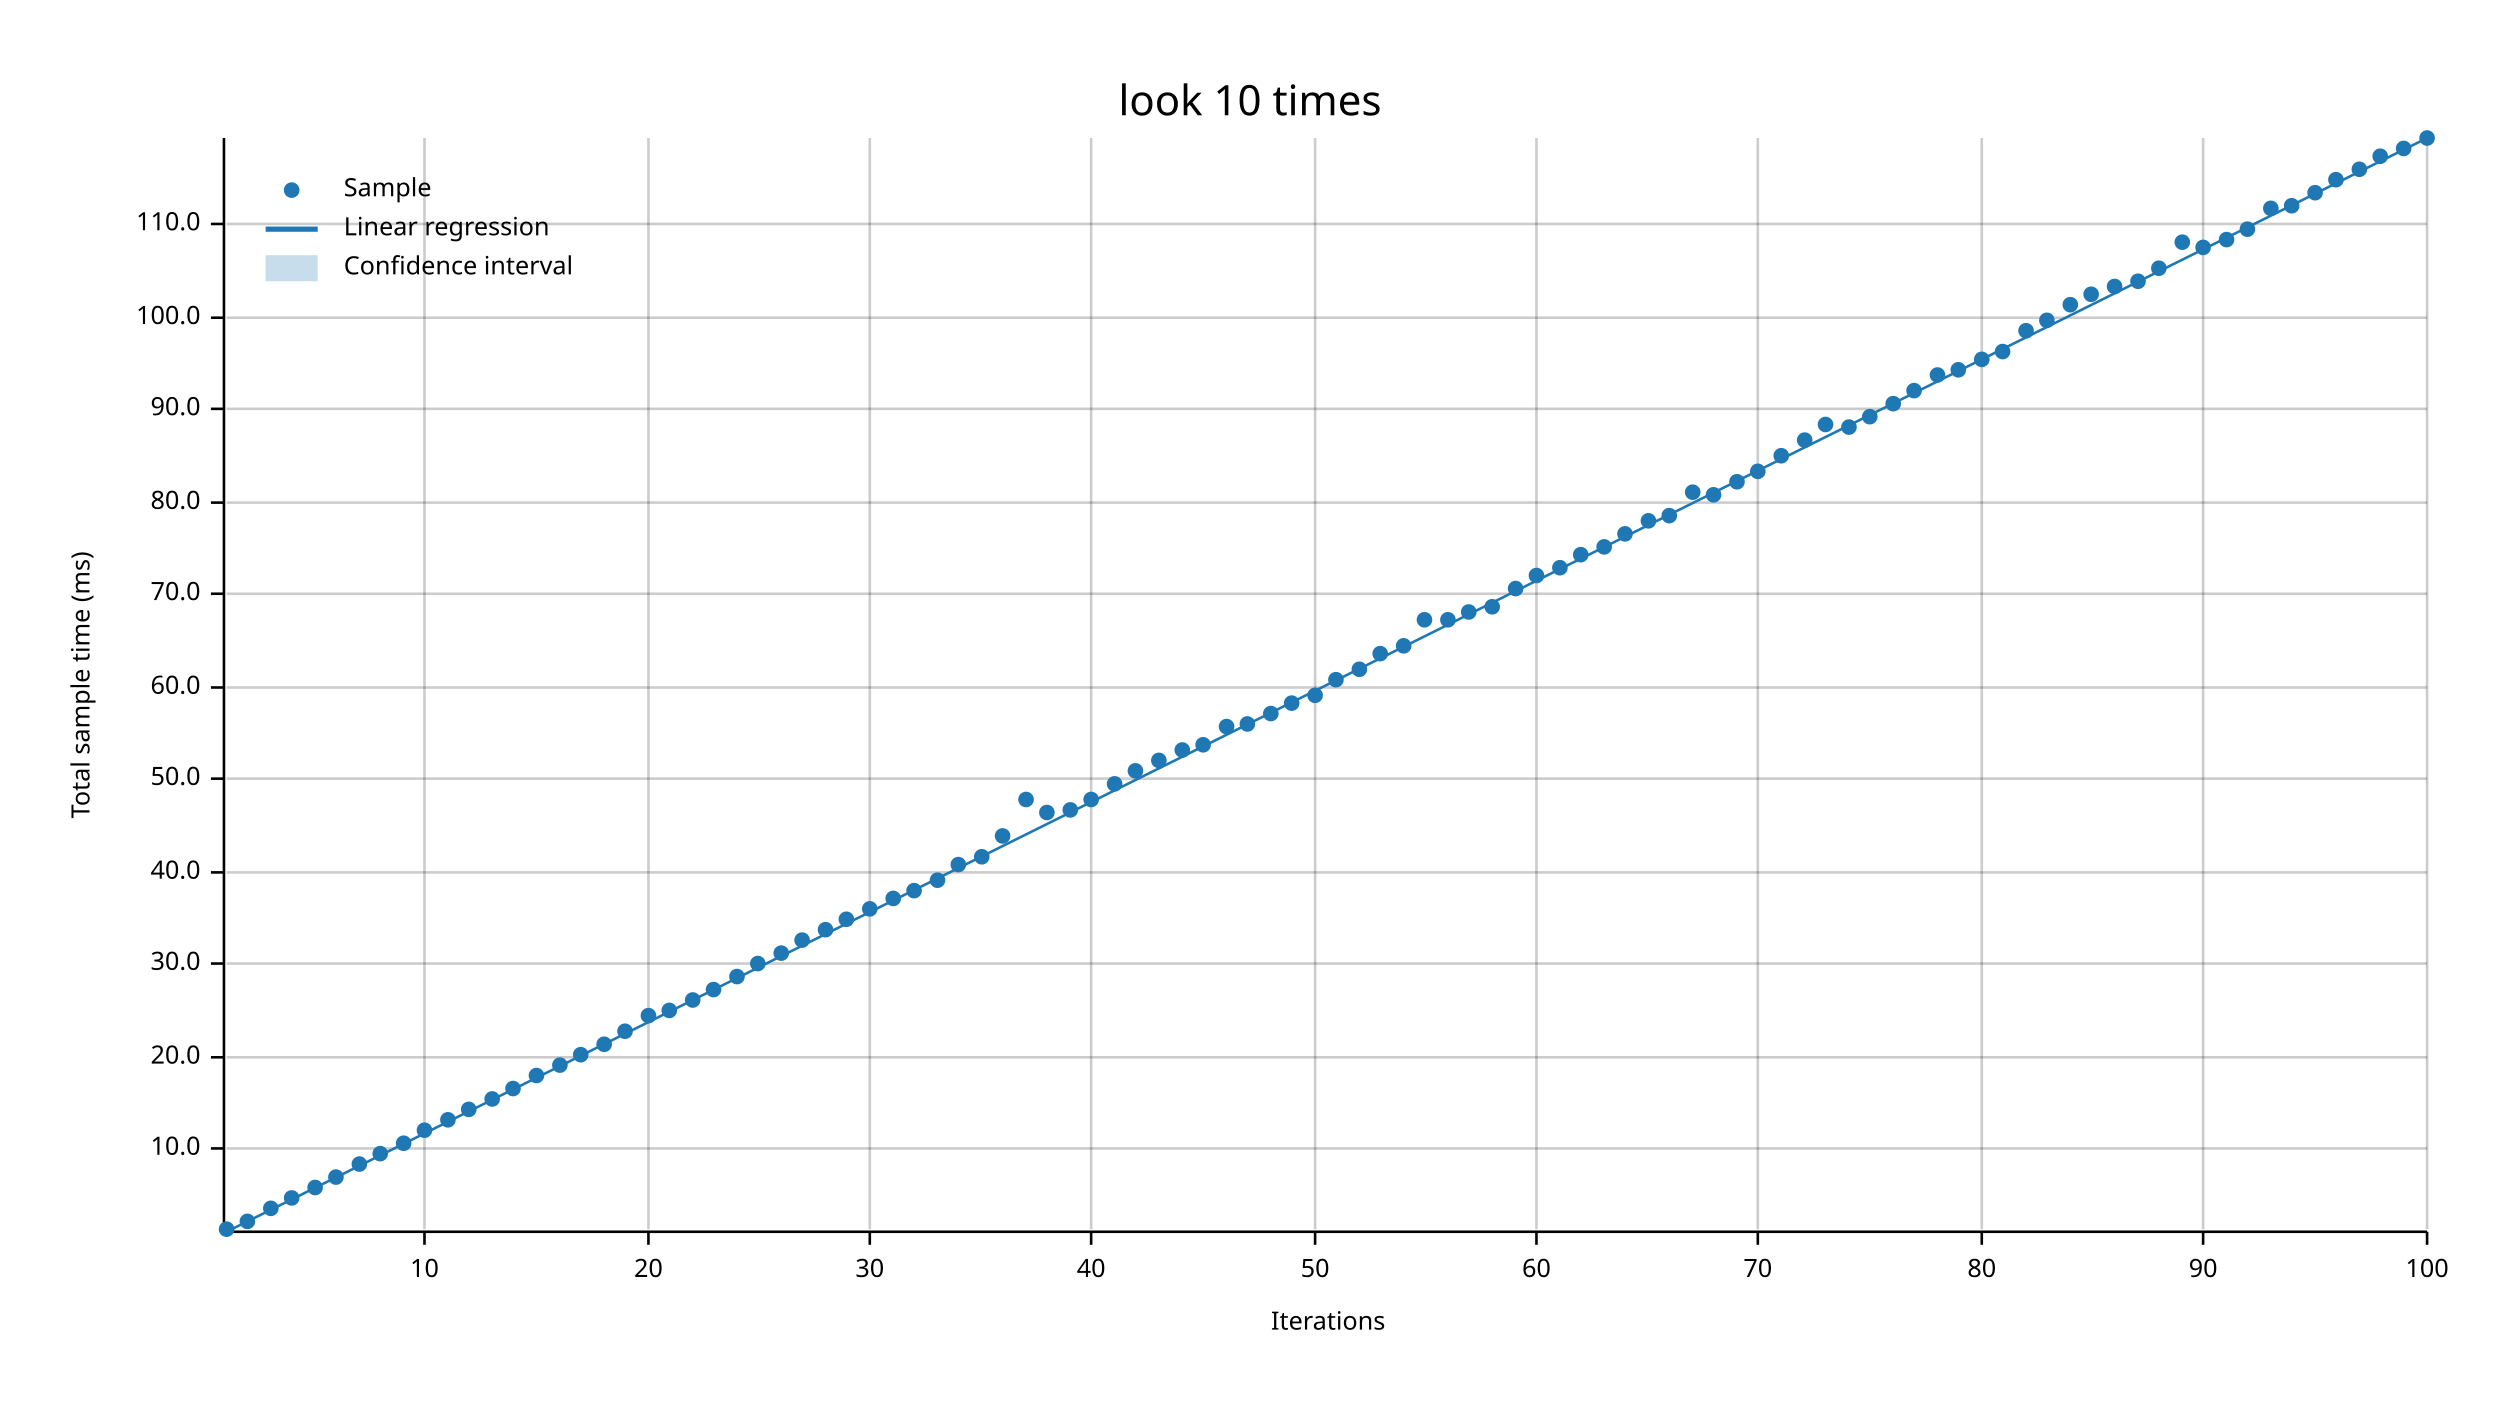
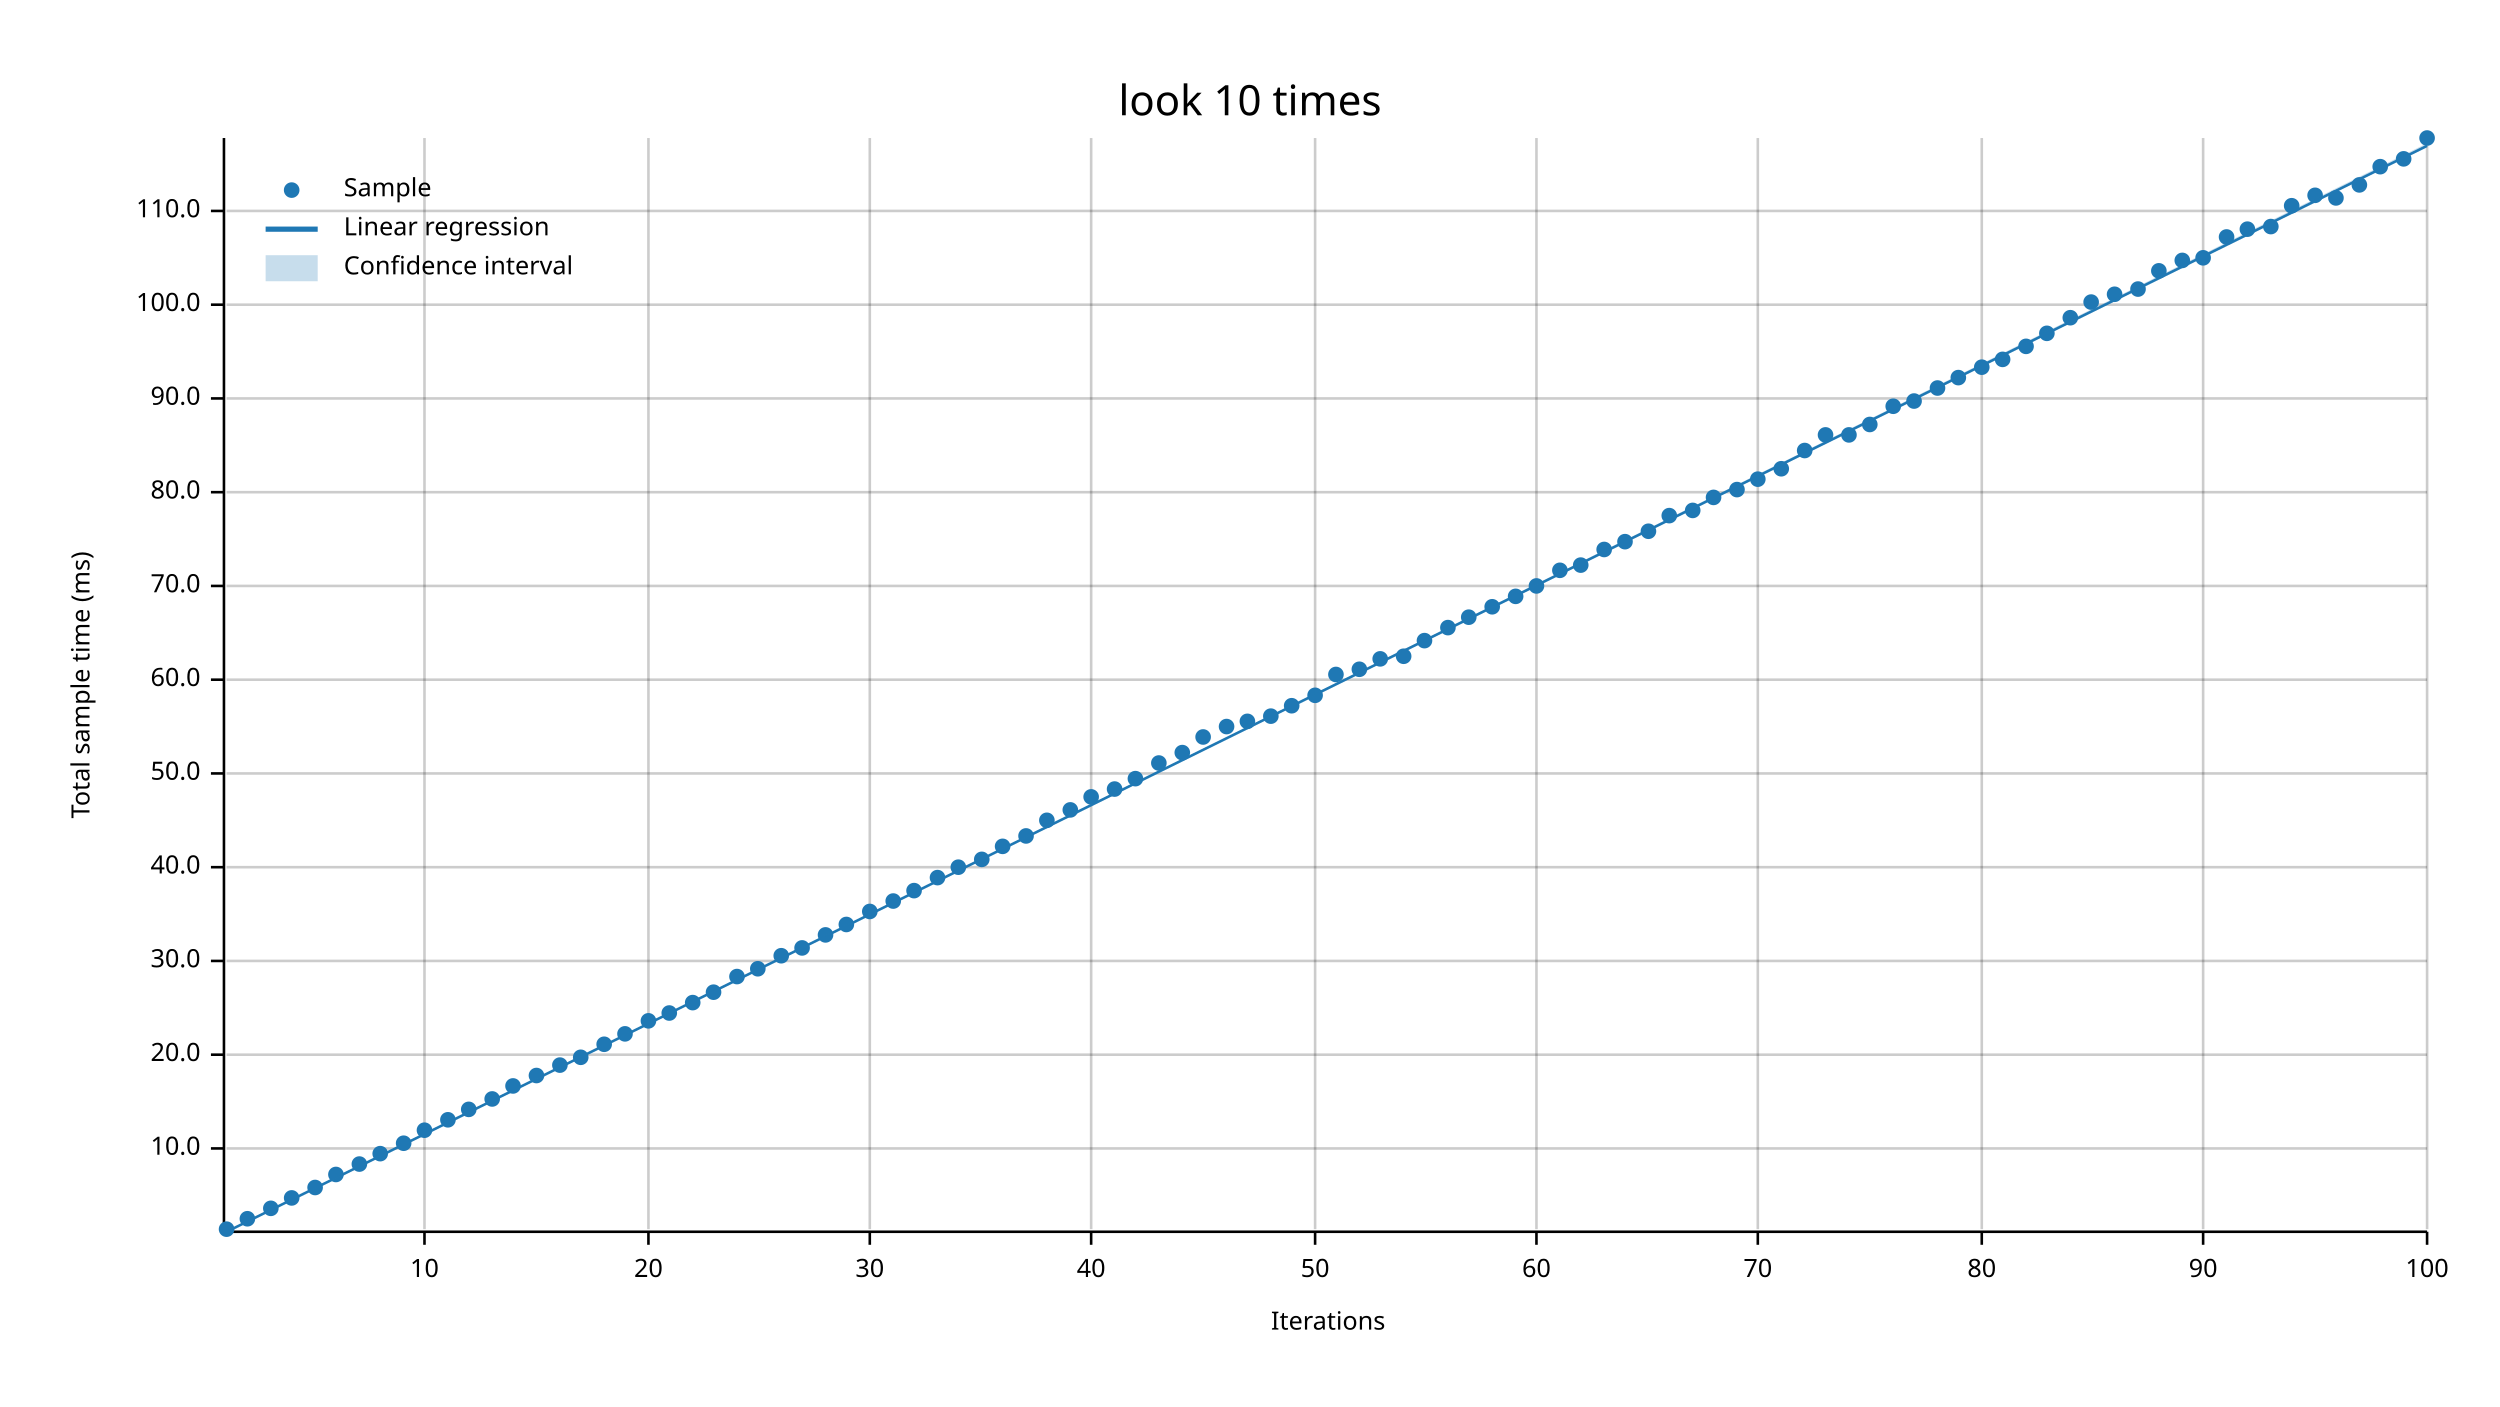
<svg xmlns="http://www.w3.org/2000/svg" width="960" height="540" viewBox="0 0 960 540">
  <text x="480" y="32" dy="0.76em" text-anchor="middle" font-family="sans-serif" font-size="16.129" opacity="1" fill="#000000">
look 10 times
</text>
  <text x="27" y="263" dy="0.76em" text-anchor="middle" font-family="sans-serif" font-size="9.677" opacity="1" fill="#000000" transform="rotate(270, 27, 263)">
Total sample time (ms)
</text>
  <text x="510" y="513" dy="-0.5ex" text-anchor="middle" font-family="sans-serif" font-size="9.677" opacity="1" fill="#000000">
Iterations
</text>
  <line opacity="0.2" stroke="#000000" stroke-width="1" x1="163" y1="472" x2="163" y2="53" />
  <line opacity="0.2" stroke="#000000" stroke-width="1" x1="249" y1="472" x2="249" y2="53" />
  <line opacity="0.2" stroke="#000000" stroke-width="1" x1="334" y1="472" x2="334" y2="53" />
  <line opacity="0.2" stroke="#000000" stroke-width="1" x1="419" y1="472" x2="419" y2="53" />
  <line opacity="0.2" stroke="#000000" stroke-width="1" x1="505" y1="472" x2="505" y2="53" />
  <line opacity="0.2" stroke="#000000" stroke-width="1" x1="590" y1="472" x2="590" y2="53" />
  <line opacity="0.2" stroke="#000000" stroke-width="1" x1="675" y1="472" x2="675" y2="53" />
  <line opacity="0.2" stroke="#000000" stroke-width="1" x1="761" y1="472" x2="761" y2="53" />
  <line opacity="0.2" stroke="#000000" stroke-width="1" x1="846" y1="472" x2="846" y2="53" />
  <line opacity="0.2" stroke="#000000" stroke-width="1" x1="932" y1="472" x2="932" y2="53" />
  <line opacity="0.2" stroke="#000000" stroke-width="1" x1="87" y1="441" x2="932" y2="441" />
-   <line opacity="0.2" stroke="#000000" stroke-width="1" x1="87" y1="406" x2="932" y2="406" />
-   <line opacity="0.2" stroke="#000000" stroke-width="1" x1="87" y1="370" x2="932" y2="370" />
-   <line opacity="0.2" stroke="#000000" stroke-width="1" x1="87" y1="335" x2="932" y2="335" />
-   <line opacity="0.2" stroke="#000000" stroke-width="1" x1="87" y1="299" x2="932" y2="299" />
-   <line opacity="0.2" stroke="#000000" stroke-width="1" x1="87" y1="264" x2="932" y2="264" />
-   <line opacity="0.2" stroke="#000000" stroke-width="1" x1="87" y1="228" x2="932" y2="228" />
-   <line opacity="0.2" stroke="#000000" stroke-width="1" x1="87" y1="193" x2="932" y2="193" />
-   <line opacity="0.2" stroke="#000000" stroke-width="1" x1="87" y1="157" x2="932" y2="157" />
-   <line opacity="0.2" stroke="#000000" stroke-width="1" x1="87" y1="122" x2="932" y2="122" />
-   <line opacity="0.2" stroke="#000000" stroke-width="1" x1="87" y1="86" x2="932" y2="86" />
+   <line opacity="0.2" stroke="#000000" stroke-width="1" x1="87" y1="405" x2="932" y2="405" />
+   <line opacity="0.2" stroke="#000000" stroke-width="1" x1="87" y1="369" x2="932" y2="369" />
+   <line opacity="0.2" stroke="#000000" stroke-width="1" x1="87" y1="333" x2="932" y2="333" />
+   <line opacity="0.2" stroke="#000000" stroke-width="1" x1="87" y1="297" x2="932" y2="297" />
+   <line opacity="0.2" stroke="#000000" stroke-width="1" x1="87" y1="261" x2="932" y2="261" />
+   <line opacity="0.2" stroke="#000000" stroke-width="1" x1="87" y1="225" x2="932" y2="225" />
+   <line opacity="0.2" stroke="#000000" stroke-width="1" x1="87" y1="189" x2="932" y2="189" />
+   <line opacity="0.2" stroke="#000000" stroke-width="1" x1="87" y1="153" x2="932" y2="153" />
+   <line opacity="0.2" stroke="#000000" stroke-width="1" x1="87" y1="117" x2="932" y2="117" />
+   <line opacity="0.2" stroke="#000000" stroke-width="1" x1="87" y1="81" x2="932" y2="81" />
  <polyline fill="none" opacity="1" stroke="#000000" stroke-width="1" points="86,53 86,472 " />
  <text x="77" y="441" dy="0.5ex" text-anchor="end" font-family="sans-serif" font-size="9.677" opacity="1" fill="#000000">
10.0
</text>
  <polyline fill="none" opacity="1" stroke="#000000" stroke-width="1" points="81,441 86,441 " />
-   <text x="77" y="406" dy="0.5ex" text-anchor="end" font-family="sans-serif" font-size="9.677" opacity="1" fill="#000000">
+   <text x="77" y="405" dy="0.5ex" text-anchor="end" font-family="sans-serif" font-size="9.677" opacity="1" fill="#000000">
20.0
</text>
-   <polyline fill="none" opacity="1" stroke="#000000" stroke-width="1" points="81,406 86,406 " />
-   <text x="77" y="370" dy="0.5ex" text-anchor="end" font-family="sans-serif" font-size="9.677" opacity="1" fill="#000000">
+   <polyline fill="none" opacity="1" stroke="#000000" stroke-width="1" points="81,405 86,405 " />
+   <text x="77" y="369" dy="0.5ex" text-anchor="end" font-family="sans-serif" font-size="9.677" opacity="1" fill="#000000">
30.0
</text>
-   <polyline fill="none" opacity="1" stroke="#000000" stroke-width="1" points="81,370 86,370 " />
-   <text x="77" y="335" dy="0.5ex" text-anchor="end" font-family="sans-serif" font-size="9.677" opacity="1" fill="#000000">
+   <polyline fill="none" opacity="1" stroke="#000000" stroke-width="1" points="81,369 86,369 " />
+   <text x="77" y="333" dy="0.5ex" text-anchor="end" font-family="sans-serif" font-size="9.677" opacity="1" fill="#000000">
40.0
</text>
-   <polyline fill="none" opacity="1" stroke="#000000" stroke-width="1" points="81,335 86,335 " />
-   <text x="77" y="299" dy="0.5ex" text-anchor="end" font-family="sans-serif" font-size="9.677" opacity="1" fill="#000000">
+   <polyline fill="none" opacity="1" stroke="#000000" stroke-width="1" points="81,333 86,333 " />
+   <text x="77" y="297" dy="0.5ex" text-anchor="end" font-family="sans-serif" font-size="9.677" opacity="1" fill="#000000">
50.0
</text>
-   <polyline fill="none" opacity="1" stroke="#000000" stroke-width="1" points="81,299 86,299 " />
-   <text x="77" y="264" dy="0.5ex" text-anchor="end" font-family="sans-serif" font-size="9.677" opacity="1" fill="#000000">
+   <polyline fill="none" opacity="1" stroke="#000000" stroke-width="1" points="81,297 86,297 " />
+   <text x="77" y="261" dy="0.5ex" text-anchor="end" font-family="sans-serif" font-size="9.677" opacity="1" fill="#000000">
60.0
</text>
-   <polyline fill="none" opacity="1" stroke="#000000" stroke-width="1" points="81,264 86,264 " />
-   <text x="77" y="228" dy="0.5ex" text-anchor="end" font-family="sans-serif" font-size="9.677" opacity="1" fill="#000000">
+   <polyline fill="none" opacity="1" stroke="#000000" stroke-width="1" points="81,261 86,261 " />
+   <text x="77" y="225" dy="0.5ex" text-anchor="end" font-family="sans-serif" font-size="9.677" opacity="1" fill="#000000">
70.0
</text>
-   <polyline fill="none" opacity="1" stroke="#000000" stroke-width="1" points="81,228 86,228 " />
-   <text x="77" y="193" dy="0.5ex" text-anchor="end" font-family="sans-serif" font-size="9.677" opacity="1" fill="#000000">
+   <polyline fill="none" opacity="1" stroke="#000000" stroke-width="1" points="81,225 86,225 " />
+   <text x="77" y="189" dy="0.5ex" text-anchor="end" font-family="sans-serif" font-size="9.677" opacity="1" fill="#000000">
80.0
</text>
-   <polyline fill="none" opacity="1" stroke="#000000" stroke-width="1" points="81,193 86,193 " />
-   <text x="77" y="157" dy="0.5ex" text-anchor="end" font-family="sans-serif" font-size="9.677" opacity="1" fill="#000000">
+   <polyline fill="none" opacity="1" stroke="#000000" stroke-width="1" points="81,189 86,189 " />
+   <text x="77" y="153" dy="0.5ex" text-anchor="end" font-family="sans-serif" font-size="9.677" opacity="1" fill="#000000">
90.0
</text>
-   <polyline fill="none" opacity="1" stroke="#000000" stroke-width="1" points="81,157 86,157 " />
-   <text x="77" y="122" dy="0.5ex" text-anchor="end" font-family="sans-serif" font-size="9.677" opacity="1" fill="#000000">
+   <polyline fill="none" opacity="1" stroke="#000000" stroke-width="1" points="81,153 86,153 " />
+   <text x="77" y="117" dy="0.5ex" text-anchor="end" font-family="sans-serif" font-size="9.677" opacity="1" fill="#000000">
100.0
</text>
-   <polyline fill="none" opacity="1" stroke="#000000" stroke-width="1" points="81,122 86,122 " />
-   <text x="77" y="86" dy="0.5ex" text-anchor="end" font-family="sans-serif" font-size="9.677" opacity="1" fill="#000000">
+   <polyline fill="none" opacity="1" stroke="#000000" stroke-width="1" points="81,117 86,117 " />
+   <text x="77" y="81" dy="0.5ex" text-anchor="end" font-family="sans-serif" font-size="9.677" opacity="1" fill="#000000">
110.0
</text>
-   <polyline fill="none" opacity="1" stroke="#000000" stroke-width="1" points="81,86 86,86 " />
+   <polyline fill="none" opacity="1" stroke="#000000" stroke-width="1" points="81,81 86,81 " />
  <polyline fill="none" opacity="1" stroke="#000000" stroke-width="1" points="87,473 932,473 " />
  <text x="163" y="483" dy="0.76em" text-anchor="middle" font-family="sans-serif" font-size="9.677" opacity="1" fill="#000000">
10
</text>
  <polyline fill="none" opacity="1" stroke="#000000" stroke-width="1" points="163,473 163,478 " />
  <text x="249" y="483" dy="0.76em" text-anchor="middle" font-family="sans-serif" font-size="9.677" opacity="1" fill="#000000">
20
</text>
  <polyline fill="none" opacity="1" stroke="#000000" stroke-width="1" points="249,473 249,478 " />
  <text x="334" y="483" dy="0.76em" text-anchor="middle" font-family="sans-serif" font-size="9.677" opacity="1" fill="#000000">
30
</text>
  <polyline fill="none" opacity="1" stroke="#000000" stroke-width="1" points="334,473 334,478 " />
  <text x="419" y="483" dy="0.76em" text-anchor="middle" font-family="sans-serif" font-size="9.677" opacity="1" fill="#000000">
40
</text>
  <polyline fill="none" opacity="1" stroke="#000000" stroke-width="1" points="419,473 419,478 " />
  <text x="505" y="483" dy="0.76em" text-anchor="middle" font-family="sans-serif" font-size="9.677" opacity="1" fill="#000000">
50
</text>
  <polyline fill="none" opacity="1" stroke="#000000" stroke-width="1" points="505,473 505,478 " />
  <text x="590" y="483" dy="0.76em" text-anchor="middle" font-family="sans-serif" font-size="9.677" opacity="1" fill="#000000">
60
</text>
  <polyline fill="none" opacity="1" stroke="#000000" stroke-width="1" points="590,473 590,478 " />
  <text x="675" y="483" dy="0.76em" text-anchor="middle" font-family="sans-serif" font-size="9.677" opacity="1" fill="#000000">
70
</text>
  <polyline fill="none" opacity="1" stroke="#000000" stroke-width="1" points="675,473 675,478 " />
  <text x="761" y="483" dy="0.76em" text-anchor="middle" font-family="sans-serif" font-size="9.677" opacity="1" fill="#000000">
80
</text>
  <polyline fill="none" opacity="1" stroke="#000000" stroke-width="1" points="761,473 761,478 " />
  <text x="846" y="483" dy="0.76em" text-anchor="middle" font-family="sans-serif" font-size="9.677" opacity="1" fill="#000000">
90
</text>
  <polyline fill="none" opacity="1" stroke="#000000" stroke-width="1" points="846,473 846,478 " />
  <text x="932" y="483" dy="0.76em" text-anchor="middle" font-family="sans-serif" font-size="9.677" opacity="1" fill="#000000">
100
</text>
  <polyline fill="none" opacity="1" stroke="#000000" stroke-width="1" points="932,473 932,478 " />
  <circle cx="87" cy="472" r="3" opacity="1" fill="#1F78B4" stroke="none" stroke-width="1" />
-   <circle cx="95" cy="469" r="3" opacity="1" fill="#1F78B4" stroke="none" stroke-width="1" />
+   <circle cx="95" cy="468" r="3" opacity="1" fill="#1F78B4" stroke="none" stroke-width="1" />
  <circle cx="104" cy="464" r="3" opacity="1" fill="#1F78B4" stroke="none" stroke-width="1" />
  <circle cx="112" cy="460" r="3" opacity="1" fill="#1F78B4" stroke="none" stroke-width="1" />
  <circle cx="121" cy="456" r="3" opacity="1" fill="#1F78B4" stroke="none" stroke-width="1" />
-   <circle cx="129" cy="452" r="3" opacity="1" fill="#1F78B4" stroke="none" stroke-width="1" />
+   <circle cx="129" cy="451" r="3" opacity="1" fill="#1F78B4" stroke="none" stroke-width="1" />
  <circle cx="138" cy="447" r="3" opacity="1" fill="#1F78B4" stroke="none" stroke-width="1" />
  <circle cx="146" cy="443" r="3" opacity="1" fill="#1F78B4" stroke="none" stroke-width="1" />
  <circle cx="155" cy="439" r="3" opacity="1" fill="#1F78B4" stroke="none" stroke-width="1" />
  <circle cx="163" cy="434" r="3" opacity="1" fill="#1F78B4" stroke="none" stroke-width="1" />
  <circle cx="172" cy="430" r="3" opacity="1" fill="#1F78B4" stroke="none" stroke-width="1" />
  <circle cx="180" cy="426" r="3" opacity="1" fill="#1F78B4" stroke="none" stroke-width="1" />
  <circle cx="189" cy="422" r="3" opacity="1" fill="#1F78B4" stroke="none" stroke-width="1" />
-   <circle cx="197" cy="418" r="3" opacity="1" fill="#1F78B4" stroke="none" stroke-width="1" />
+   <circle cx="197" cy="417" r="3" opacity="1" fill="#1F78B4" stroke="none" stroke-width="1" />
  <circle cx="206" cy="413" r="3" opacity="1" fill="#1F78B4" stroke="none" stroke-width="1" />
  <circle cx="215" cy="409" r="3" opacity="1" fill="#1F78B4" stroke="none" stroke-width="1" />
-   <circle cx="223" cy="405" r="3" opacity="1" fill="#1F78B4" stroke="none" stroke-width="1" />
+   <circle cx="223" cy="406" r="3" opacity="1" fill="#1F78B4" stroke="none" stroke-width="1" />
  <circle cx="232" cy="401" r="3" opacity="1" fill="#1F78B4" stroke="none" stroke-width="1" />
-   <circle cx="240" cy="396" r="3" opacity="1" fill="#1F78B4" stroke="none" stroke-width="1" />
-   <circle cx="249" cy="390" r="3" opacity="1" fill="#1F78B4" stroke="none" stroke-width="1" />
-   <circle cx="257" cy="388" r="3" opacity="1" fill="#1F78B4" stroke="none" stroke-width="1" />
-   <circle cx="266" cy="384" r="3" opacity="1" fill="#1F78B4" stroke="none" stroke-width="1" />
-   <circle cx="274" cy="380" r="3" opacity="1" fill="#1F78B4" stroke="none" stroke-width="1" />
+   <circle cx="240" cy="397" r="3" opacity="1" fill="#1F78B4" stroke="none" stroke-width="1" />
+   <circle cx="249" cy="392" r="3" opacity="1" fill="#1F78B4" stroke="none" stroke-width="1" />
+   <circle cx="257" cy="389" r="3" opacity="1" fill="#1F78B4" stroke="none" stroke-width="1" />
+   <circle cx="266" cy="385" r="3" opacity="1" fill="#1F78B4" stroke="none" stroke-width="1" />
+   <circle cx="274" cy="381" r="3" opacity="1" fill="#1F78B4" stroke="none" stroke-width="1" />
  <circle cx="283" cy="375" r="3" opacity="1" fill="#1F78B4" stroke="none" stroke-width="1" />
-   <circle cx="291" cy="370" r="3" opacity="1" fill="#1F78B4" stroke="none" stroke-width="1" />
-   <circle cx="300" cy="366" r="3" opacity="1" fill="#1F78B4" stroke="none" stroke-width="1" />
-   <circle cx="308" cy="361" r="3" opacity="1" fill="#1F78B4" stroke="none" stroke-width="1" />
-   <circle cx="317" cy="357" r="3" opacity="1" fill="#1F78B4" stroke="none" stroke-width="1" />
-   <circle cx="325" cy="353" r="3" opacity="1" fill="#1F78B4" stroke="none" stroke-width="1" />
-   <circle cx="334" cy="349" r="3" opacity="1" fill="#1F78B4" stroke="none" stroke-width="1" />
-   <circle cx="343" cy="345" r="3" opacity="1" fill="#1F78B4" stroke="none" stroke-width="1" />
+   <circle cx="291" cy="372" r="3" opacity="1" fill="#1F78B4" stroke="none" stroke-width="1" />
+   <circle cx="300" cy="367" r="3" opacity="1" fill="#1F78B4" stroke="none" stroke-width="1" />
+   <circle cx="308" cy="364" r="3" opacity="1" fill="#1F78B4" stroke="none" stroke-width="1" />
+   <circle cx="317" cy="359" r="3" opacity="1" fill="#1F78B4" stroke="none" stroke-width="1" />
+   <circle cx="325" cy="355" r="3" opacity="1" fill="#1F78B4" stroke="none" stroke-width="1" />
+   <circle cx="334" cy="350" r="3" opacity="1" fill="#1F78B4" stroke="none" stroke-width="1" />
+   <circle cx="343" cy="346" r="3" opacity="1" fill="#1F78B4" stroke="none" stroke-width="1" />
  <circle cx="351" cy="342" r="3" opacity="1" fill="#1F78B4" stroke="none" stroke-width="1" />
-   <circle cx="360" cy="338" r="3" opacity="1" fill="#1F78B4" stroke="none" stroke-width="1" />
-   <circle cx="368" cy="332" r="3" opacity="1" fill="#1F78B4" stroke="none" stroke-width="1" />
-   <circle cx="377" cy="329" r="3" opacity="1" fill="#1F78B4" stroke="none" stroke-width="1" />
-   <circle cx="385" cy="321" r="3" opacity="1" fill="#1F78B4" stroke="none" stroke-width="1" />
-   <circle cx="394" cy="307" r="3" opacity="1" fill="#1F78B4" stroke="none" stroke-width="1" />
-   <circle cx="402" cy="312" r="3" opacity="1" fill="#1F78B4" stroke="none" stroke-width="1" />
+   <circle cx="360" cy="337" r="3" opacity="1" fill="#1F78B4" stroke="none" stroke-width="1" />
+   <circle cx="368" cy="333" r="3" opacity="1" fill="#1F78B4" stroke="none" stroke-width="1" />
+   <circle cx="377" cy="330" r="3" opacity="1" fill="#1F78B4" stroke="none" stroke-width="1" />
+   <circle cx="385" cy="325" r="3" opacity="1" fill="#1F78B4" stroke="none" stroke-width="1" />
+   <circle cx="394" cy="321" r="3" opacity="1" fill="#1F78B4" stroke="none" stroke-width="1" />
+   <circle cx="402" cy="315" r="3" opacity="1" fill="#1F78B4" stroke="none" stroke-width="1" />
  <circle cx="411" cy="311" r="3" opacity="1" fill="#1F78B4" stroke="none" stroke-width="1" />
-   <circle cx="419" cy="307" r="3" opacity="1" fill="#1F78B4" stroke="none" stroke-width="1" />
-   <circle cx="428" cy="301" r="3" opacity="1" fill="#1F78B4" stroke="none" stroke-width="1" />
-   <circle cx="436" cy="296" r="3" opacity="1" fill="#1F78B4" stroke="none" stroke-width="1" />
-   <circle cx="445" cy="292" r="3" opacity="1" fill="#1F78B4" stroke="none" stroke-width="1" />
-   <circle cx="454" cy="288" r="3" opacity="1" fill="#1F78B4" stroke="none" stroke-width="1" />
-   <circle cx="462" cy="286" r="3" opacity="1" fill="#1F78B4" stroke="none" stroke-width="1" />
+   <circle cx="419" cy="306" r="3" opacity="1" fill="#1F78B4" stroke="none" stroke-width="1" />
+   <circle cx="428" cy="303" r="3" opacity="1" fill="#1F78B4" stroke="none" stroke-width="1" />
+   <circle cx="436" cy="299" r="3" opacity="1" fill="#1F78B4" stroke="none" stroke-width="1" />
+   <circle cx="445" cy="293" r="3" opacity="1" fill="#1F78B4" stroke="none" stroke-width="1" />
+   <circle cx="454" cy="289" r="3" opacity="1" fill="#1F78B4" stroke="none" stroke-width="1" />
+   <circle cx="462" cy="283" r="3" opacity="1" fill="#1F78B4" stroke="none" stroke-width="1" />
  <circle cx="471" cy="279" r="3" opacity="1" fill="#1F78B4" stroke="none" stroke-width="1" />
-   <circle cx="479" cy="278" r="3" opacity="1" fill="#1F78B4" stroke="none" stroke-width="1" />
-   <circle cx="488" cy="274" r="3" opacity="1" fill="#1F78B4" stroke="none" stroke-width="1" />
-   <circle cx="496" cy="270" r="3" opacity="1" fill="#1F78B4" stroke="none" stroke-width="1" />
+   <circle cx="479" cy="277" r="3" opacity="1" fill="#1F78B4" stroke="none" stroke-width="1" />
+   <circle cx="488" cy="275" r="3" opacity="1" fill="#1F78B4" stroke="none" stroke-width="1" />
+   <circle cx="496" cy="271" r="3" opacity="1" fill="#1F78B4" stroke="none" stroke-width="1" />
  <circle cx="505" cy="267" r="3" opacity="1" fill="#1F78B4" stroke="none" stroke-width="1" />
-   <circle cx="513" cy="261" r="3" opacity="1" fill="#1F78B4" stroke="none" stroke-width="1" />
+   <circle cx="513" cy="259" r="3" opacity="1" fill="#1F78B4" stroke="none" stroke-width="1" />
  <circle cx="522" cy="257" r="3" opacity="1" fill="#1F78B4" stroke="none" stroke-width="1" />
-   <circle cx="530" cy="251" r="3" opacity="1" fill="#1F78B4" stroke="none" stroke-width="1" />
-   <circle cx="539" cy="248" r="3" opacity="1" fill="#1F78B4" stroke="none" stroke-width="1" />
-   <circle cx="547" cy="238" r="3" opacity="1" fill="#1F78B4" stroke="none" stroke-width="1" />
-   <circle cx="556" cy="238" r="3" opacity="1" fill="#1F78B4" stroke="none" stroke-width="1" />
-   <circle cx="564" cy="235" r="3" opacity="1" fill="#1F78B4" stroke="none" stroke-width="1" />
+   <circle cx="530" cy="253" r="3" opacity="1" fill="#1F78B4" stroke="none" stroke-width="1" />
+   <circle cx="539" cy="252" r="3" opacity="1" fill="#1F78B4" stroke="none" stroke-width="1" />
+   <circle cx="547" cy="246" r="3" opacity="1" fill="#1F78B4" stroke="none" stroke-width="1" />
+   <circle cx="556" cy="241" r="3" opacity="1" fill="#1F78B4" stroke="none" stroke-width="1" />
+   <circle cx="564" cy="237" r="3" opacity="1" fill="#1F78B4" stroke="none" stroke-width="1" />
  <circle cx="573" cy="233" r="3" opacity="1" fill="#1F78B4" stroke="none" stroke-width="1" />
-   <circle cx="582" cy="226" r="3" opacity="1" fill="#1F78B4" stroke="none" stroke-width="1" />
-   <circle cx="590" cy="221" r="3" opacity="1" fill="#1F78B4" stroke="none" stroke-width="1" />
-   <circle cx="599" cy="218" r="3" opacity="1" fill="#1F78B4" stroke="none" stroke-width="1" />
-   <circle cx="607" cy="213" r="3" opacity="1" fill="#1F78B4" stroke="none" stroke-width="1" />
-   <circle cx="616" cy="210" r="3" opacity="1" fill="#1F78B4" stroke="none" stroke-width="1" />
-   <circle cx="624" cy="205" r="3" opacity="1" fill="#1F78B4" stroke="none" stroke-width="1" />
-   <circle cx="633" cy="200" r="3" opacity="1" fill="#1F78B4" stroke="none" stroke-width="1" />
+   <circle cx="582" cy="229" r="3" opacity="1" fill="#1F78B4" stroke="none" stroke-width="1" />
+   <circle cx="590" cy="225" r="3" opacity="1" fill="#1F78B4" stroke="none" stroke-width="1" />
+   <circle cx="599" cy="219" r="3" opacity="1" fill="#1F78B4" stroke="none" stroke-width="1" />
+   <circle cx="607" cy="217" r="3" opacity="1" fill="#1F78B4" stroke="none" stroke-width="1" />
+   <circle cx="616" cy="211" r="3" opacity="1" fill="#1F78B4" stroke="none" stroke-width="1" />
+   <circle cx="624" cy="208" r="3" opacity="1" fill="#1F78B4" stroke="none" stroke-width="1" />
+   <circle cx="633" cy="204" r="3" opacity="1" fill="#1F78B4" stroke="none" stroke-width="1" />
  <circle cx="641" cy="198" r="3" opacity="1" fill="#1F78B4" stroke="none" stroke-width="1" />
-   <circle cx="650" cy="189" r="3" opacity="1" fill="#1F78B4" stroke="none" stroke-width="1" />
-   <circle cx="658" cy="190" r="3" opacity="1" fill="#1F78B4" stroke="none" stroke-width="1" />
-   <circle cx="667" cy="185" r="3" opacity="1" fill="#1F78B4" stroke="none" stroke-width="1" />
-   <circle cx="675" cy="181" r="3" opacity="1" fill="#1F78B4" stroke="none" stroke-width="1" />
-   <circle cx="684" cy="175" r="3" opacity="1" fill="#1F78B4" stroke="none" stroke-width="1" />
-   <circle cx="693" cy="169" r="3" opacity="1" fill="#1F78B4" stroke="none" stroke-width="1" />
-   <circle cx="701" cy="163" r="3" opacity="1" fill="#1F78B4" stroke="none" stroke-width="1" />
-   <circle cx="710" cy="164" r="3" opacity="1" fill="#1F78B4" stroke="none" stroke-width="1" />
-   <circle cx="718" cy="160" r="3" opacity="1" fill="#1F78B4" stroke="none" stroke-width="1" />
-   <circle cx="727" cy="155" r="3" opacity="1" fill="#1F78B4" stroke="none" stroke-width="1" />
-   <circle cx="735" cy="150" r="3" opacity="1" fill="#1F78B4" stroke="none" stroke-width="1" />
-   <circle cx="744" cy="144" r="3" opacity="1" fill="#1F78B4" stroke="none" stroke-width="1" />
-   <circle cx="752" cy="142" r="3" opacity="1" fill="#1F78B4" stroke="none" stroke-width="1" />
-   <circle cx="761" cy="138" r="3" opacity="1" fill="#1F78B4" stroke="none" stroke-width="1" />
-   <circle cx="769" cy="135" r="3" opacity="1" fill="#1F78B4" stroke="none" stroke-width="1" />
-   <circle cx="778" cy="127" r="3" opacity="1" fill="#1F78B4" stroke="none" stroke-width="1" />
-   <circle cx="786" cy="123" r="3" opacity="1" fill="#1F78B4" stroke="none" stroke-width="1" />
-   <circle cx="795" cy="117" r="3" opacity="1" fill="#1F78B4" stroke="none" stroke-width="1" />
-   <circle cx="803" cy="113" r="3" opacity="1" fill="#1F78B4" stroke="none" stroke-width="1" />
-   <circle cx="812" cy="110" r="3" opacity="1" fill="#1F78B4" stroke="none" stroke-width="1" />
-   <circle cx="821" cy="108" r="3" opacity="1" fill="#1F78B4" stroke="none" stroke-width="1" />
-   <circle cx="829" cy="103" r="3" opacity="1" fill="#1F78B4" stroke="none" stroke-width="1" />
-   <circle cx="838" cy="93" r="3" opacity="1" fill="#1F78B4" stroke="none" stroke-width="1" />
-   <circle cx="846" cy="95" r="3" opacity="1" fill="#1F78B4" stroke="none" stroke-width="1" />
-   <circle cx="855" cy="92" r="3" opacity="1" fill="#1F78B4" stroke="none" stroke-width="1" />
+   <circle cx="650" cy="196" r="3" opacity="1" fill="#1F78B4" stroke="none" stroke-width="1" />
+   <circle cx="658" cy="191" r="3" opacity="1" fill="#1F78B4" stroke="none" stroke-width="1" />
+   <circle cx="667" cy="188" r="3" opacity="1" fill="#1F78B4" stroke="none" stroke-width="1" />
+   <circle cx="675" cy="184" r="3" opacity="1" fill="#1F78B4" stroke="none" stroke-width="1" />
+   <circle cx="684" cy="180" r="3" opacity="1" fill="#1F78B4" stroke="none" stroke-width="1" />
+   <circle cx="693" cy="173" r="3" opacity="1" fill="#1F78B4" stroke="none" stroke-width="1" />
+   <circle cx="701" cy="167" r="3" opacity="1" fill="#1F78B4" stroke="none" stroke-width="1" />
+   <circle cx="710" cy="167" r="3" opacity="1" fill="#1F78B4" stroke="none" stroke-width="1" />
+   <circle cx="718" cy="163" r="3" opacity="1" fill="#1F78B4" stroke="none" stroke-width="1" />
+   <circle cx="727" cy="156" r="3" opacity="1" fill="#1F78B4" stroke="none" stroke-width="1" />
+   <circle cx="735" cy="154" r="3" opacity="1" fill="#1F78B4" stroke="none" stroke-width="1" />
+   <circle cx="744" cy="149" r="3" opacity="1" fill="#1F78B4" stroke="none" stroke-width="1" />
+   <circle cx="752" cy="145" r="3" opacity="1" fill="#1F78B4" stroke="none" stroke-width="1" />
+   <circle cx="761" cy="141" r="3" opacity="1" fill="#1F78B4" stroke="none" stroke-width="1" />
+   <circle cx="769" cy="138" r="3" opacity="1" fill="#1F78B4" stroke="none" stroke-width="1" />
+   <circle cx="778" cy="133" r="3" opacity="1" fill="#1F78B4" stroke="none" stroke-width="1" />
+   <circle cx="786" cy="128" r="3" opacity="1" fill="#1F78B4" stroke="none" stroke-width="1" />
+   <circle cx="795" cy="122" r="3" opacity="1" fill="#1F78B4" stroke="none" stroke-width="1" />
+   <circle cx="803" cy="116" r="3" opacity="1" fill="#1F78B4" stroke="none" stroke-width="1" />
+   <circle cx="812" cy="113" r="3" opacity="1" fill="#1F78B4" stroke="none" stroke-width="1" />
+   <circle cx="821" cy="111" r="3" opacity="1" fill="#1F78B4" stroke="none" stroke-width="1" />
+   <circle cx="829" cy="104" r="3" opacity="1" fill="#1F78B4" stroke="none" stroke-width="1" />
+   <circle cx="838" cy="100" r="3" opacity="1" fill="#1F78B4" stroke="none" stroke-width="1" />
+   <circle cx="846" cy="99" r="3" opacity="1" fill="#1F78B4" stroke="none" stroke-width="1" />
+   <circle cx="855" cy="91" r="3" opacity="1" fill="#1F78B4" stroke="none" stroke-width="1" />
  <circle cx="863" cy="88" r="3" opacity="1" fill="#1F78B4" stroke="none" stroke-width="1" />
-   <circle cx="872" cy="80" r="3" opacity="1" fill="#1F78B4" stroke="none" stroke-width="1" />
+   <circle cx="872" cy="87" r="3" opacity="1" fill="#1F78B4" stroke="none" stroke-width="1" />
  <circle cx="880" cy="79" r="3" opacity="1" fill="#1F78B4" stroke="none" stroke-width="1" />
-   <circle cx="889" cy="74" r="3" opacity="1" fill="#1F78B4" stroke="none" stroke-width="1" />
-   <circle cx="897" cy="69" r="3" opacity="1" fill="#1F78B4" stroke="none" stroke-width="1" />
-   <circle cx="906" cy="65" r="3" opacity="1" fill="#1F78B4" stroke="none" stroke-width="1" />
-   <circle cx="914" cy="60" r="3" opacity="1" fill="#1F78B4" stroke="none" stroke-width="1" />
-   <circle cx="923" cy="57" r="3" opacity="1" fill="#1F78B4" stroke="none" stroke-width="1" />
+   <circle cx="889" cy="75" r="3" opacity="1" fill="#1F78B4" stroke="none" stroke-width="1" />
+   <circle cx="897" cy="76" r="3" opacity="1" fill="#1F78B4" stroke="none" stroke-width="1" />
+   <circle cx="906" cy="71" r="3" opacity="1" fill="#1F78B4" stroke="none" stroke-width="1" />
+   <circle cx="914" cy="64" r="3" opacity="1" fill="#1F78B4" stroke="none" stroke-width="1" />
+   <circle cx="923" cy="61" r="3" opacity="1" fill="#1F78B4" stroke="none" stroke-width="1" />
  <circle cx="932" cy="53" r="3" opacity="1" fill="#1F78B4" stroke="none" stroke-width="1" />
-   <polyline fill="none" opacity="1" stroke="#1F78B4" stroke-width="1" points="87,473 932,53 " />
-   <polygon opacity="0.25" fill="#1F78B4" points="87,473 932,53 932,53 " />
+   <polyline fill="none" opacity="1" stroke="#1F78B4" stroke-width="1" points="87,473 932,56 " />
+   <polygon opacity="0.25" fill="#1F78B4" points="87,473 932,56 932,55 " />
  <text x="132" y="68" dy="0.76em" text-anchor="start" font-family="sans-serif" font-size="9.677" opacity="1" fill="#000000">
Sample
</text>
  <text x="132" y="83" dy="0.76em" text-anchor="start" font-family="sans-serif" font-size="9.677" opacity="1" fill="#000000">
Linear regression
</text>
  <text x="132" y="98" dy="0.76em" text-anchor="start" font-family="sans-serif" font-size="9.677" opacity="1" fill="#000000">
Confidence interval
</text>
  <circle cx="112" cy="73" r="3" opacity="1" fill="#1F78B4" stroke="none" stroke-width="1" />
  <polyline fill="none" opacity="1" stroke="#1F78B4" stroke-width="2" points="102,88 122,88 " />
  <rect x="102" y="98" width="20" height="10" opacity="0.25" fill="#1F78B4" stroke="none" />
</svg>
